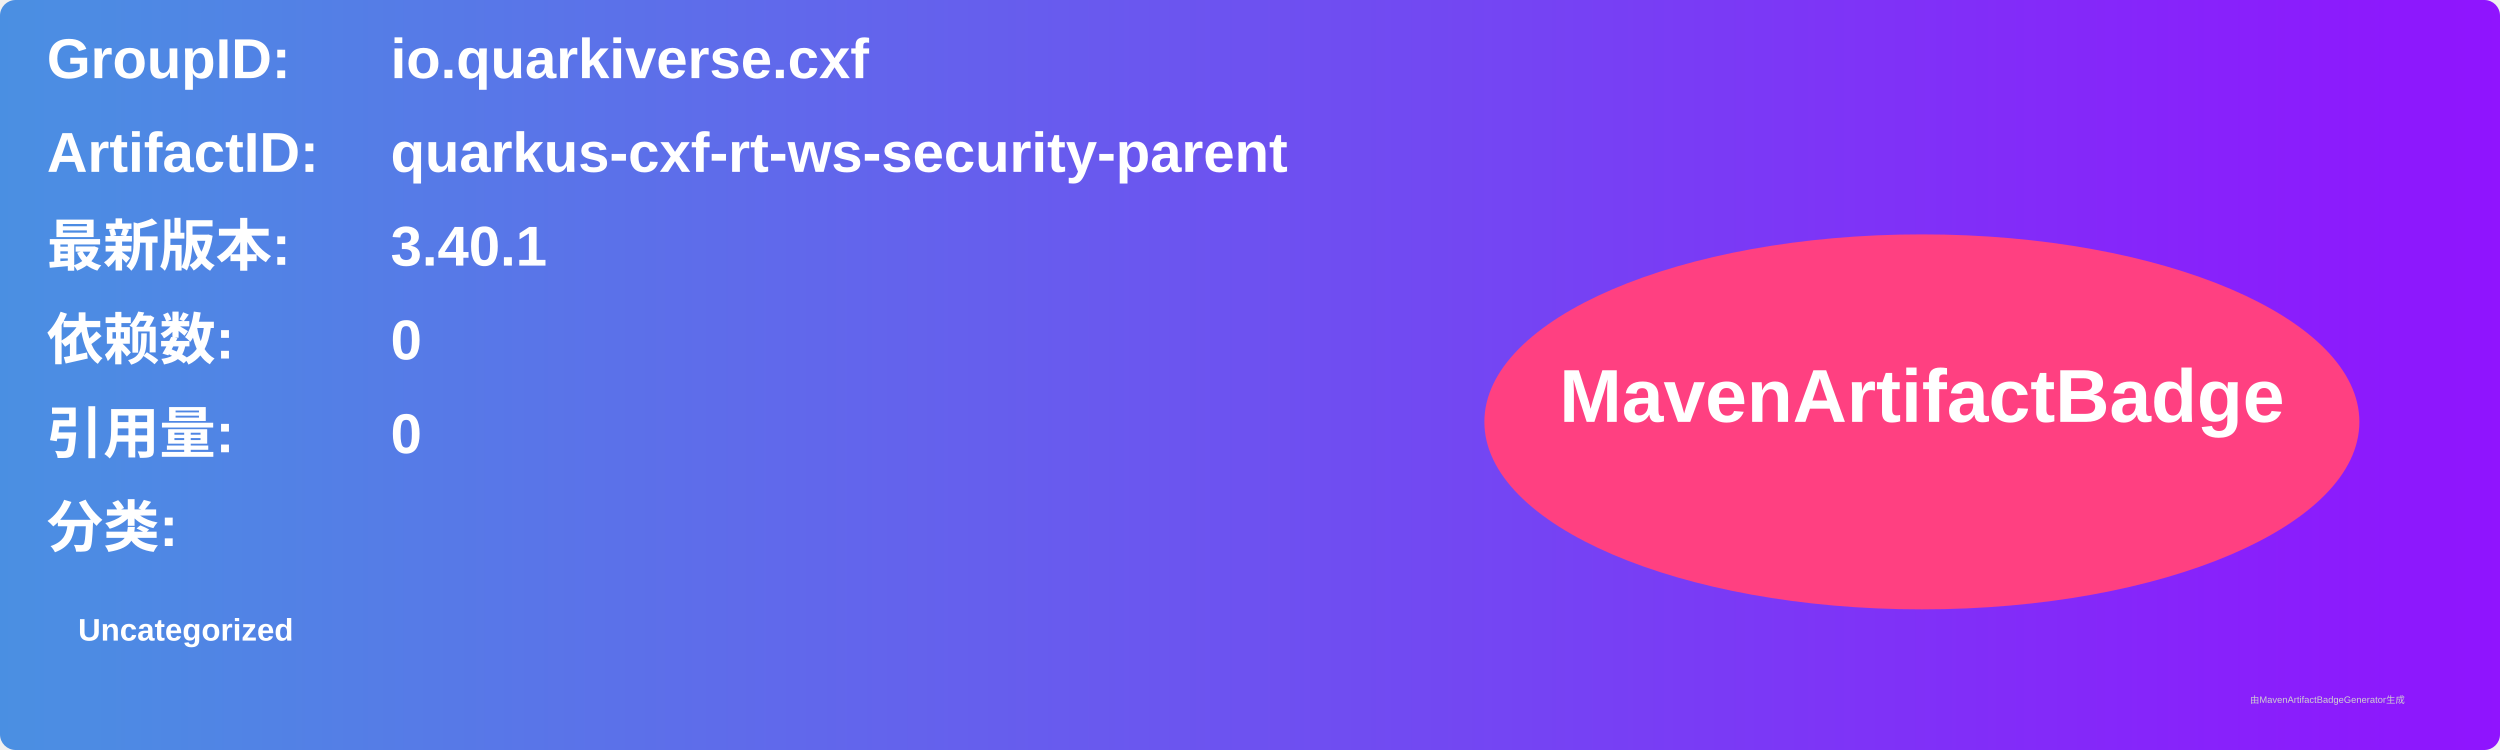
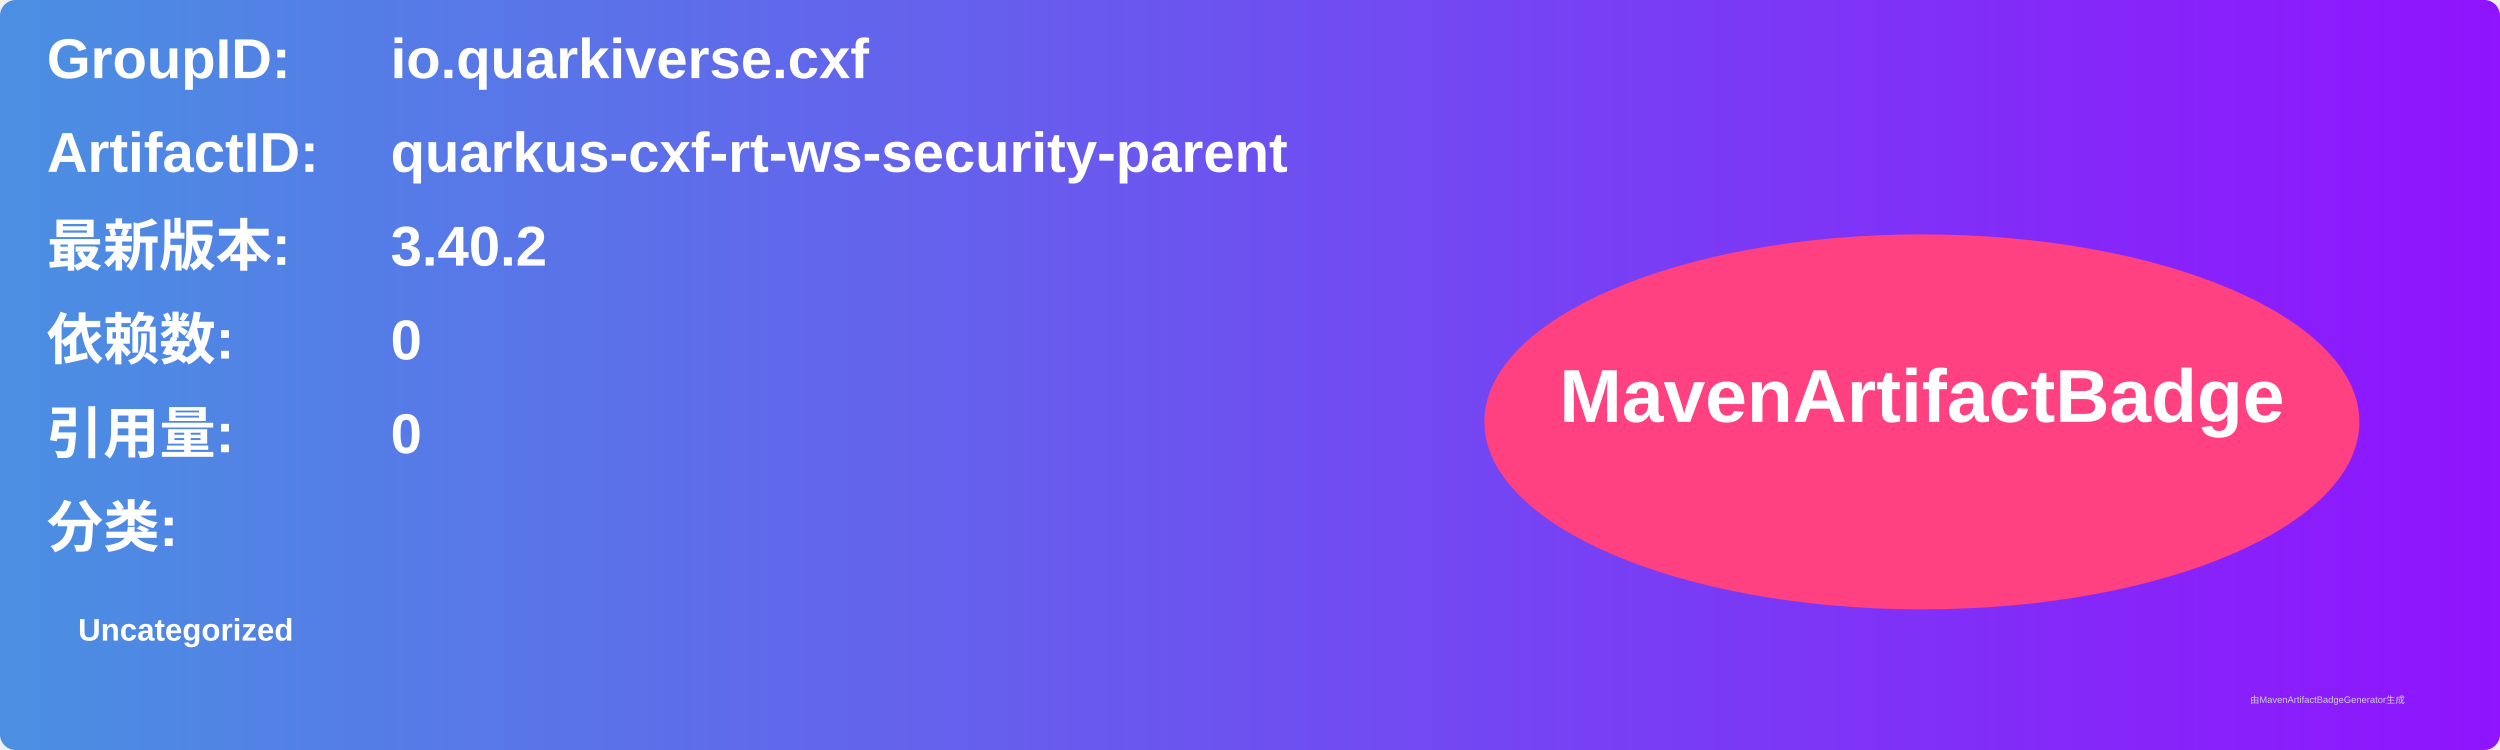
<svg xmlns="http://www.w3.org/2000/svg" width="800" height="240" viewBox="0 0 800 240">
  <linearGradient id="grad" x1="0%" y1="0%" x2="100%" y2="0%">
    <stop offset="0%" stop-color="#4a90e2" />
    <stop offset="100%" stop-color="#9013fe" />
  </linearGradient>
  <rect width="100%" height="100%" rx="5" ry="5" fill="url(#grad)" />
  <g transform="translate(15, 15)">
    <text x="0" y="10" font-family="Arial" font-size="18" fill="white" font-weight="bold" width="260">GroupID:</text>
    <text x="110" y="10" font-family="Arial" font-size="18" fill="white" font-weight="bold" width="460">io.quarkiverse.cxf</text>
    <text x="0" y="40" font-family="Arial" font-size="18" fill="white" font-weight="bold" width="260">ArtifactID:</text>
    <text x="110" y="40" font-family="Arial" font-size="18" fill="white" font-weight="bold" width="460">quarkus-cxf-rt-ws-security-parent</text>
    <text x="0" y="70" font-family="Arial" font-size="18" fill="white" font-weight="bold">最新版本:</text>
    <text x="110" y="70" font-family="Arial" font-size="18" fill="white" font-weight="bold">
-       <tspan font-weight="bold">3.40.1</tspan>
+       <tspan font-weight="bold">3.40.2</tspan>
    </text>
    <text x="0" y="100" font-family="Arial" font-size="18" fill="white" font-weight="bold">依赖数: </text>
    <text x="110" y="100" font-family="Arial" font-size="18" fill="white">
      <tspan font-weight="bold">0</tspan>
    </text>
    <text x="0" y="130" font-family="Arial" font-size="18" fill="white" font-weight="bold">引用量: </text>
    <text x="110" y="130" font-family="Arial" font-size="18" fill="white">
      <tspan font-weight="bold">0</tspan>
    </text>
    <text x="0" y="160" font-family="Arial" font-size="18" fill="white" font-weight="bold">分类:</text>
    <text x="10" y="190" font-family="Arial" font-size="10" fill="white">
      <tspan font-weight="bold">Uncategorized</tspan>
    </text>
    <ellipse cx="600" cy="120" rx="140" ry="60" fill="#ff4081" />
    <text x="600" y="120" text-anchor="middle" font-family="Arial" font-size="24" fill="white" font-weight="bold">MavenArtifactBadge</text>
  </g>
  <text x="720" y="225" font-family="Arial" font-size="3" fill="#d0d0d0">由MavenArtifactBadgeGenerator生成</text>
</svg>
